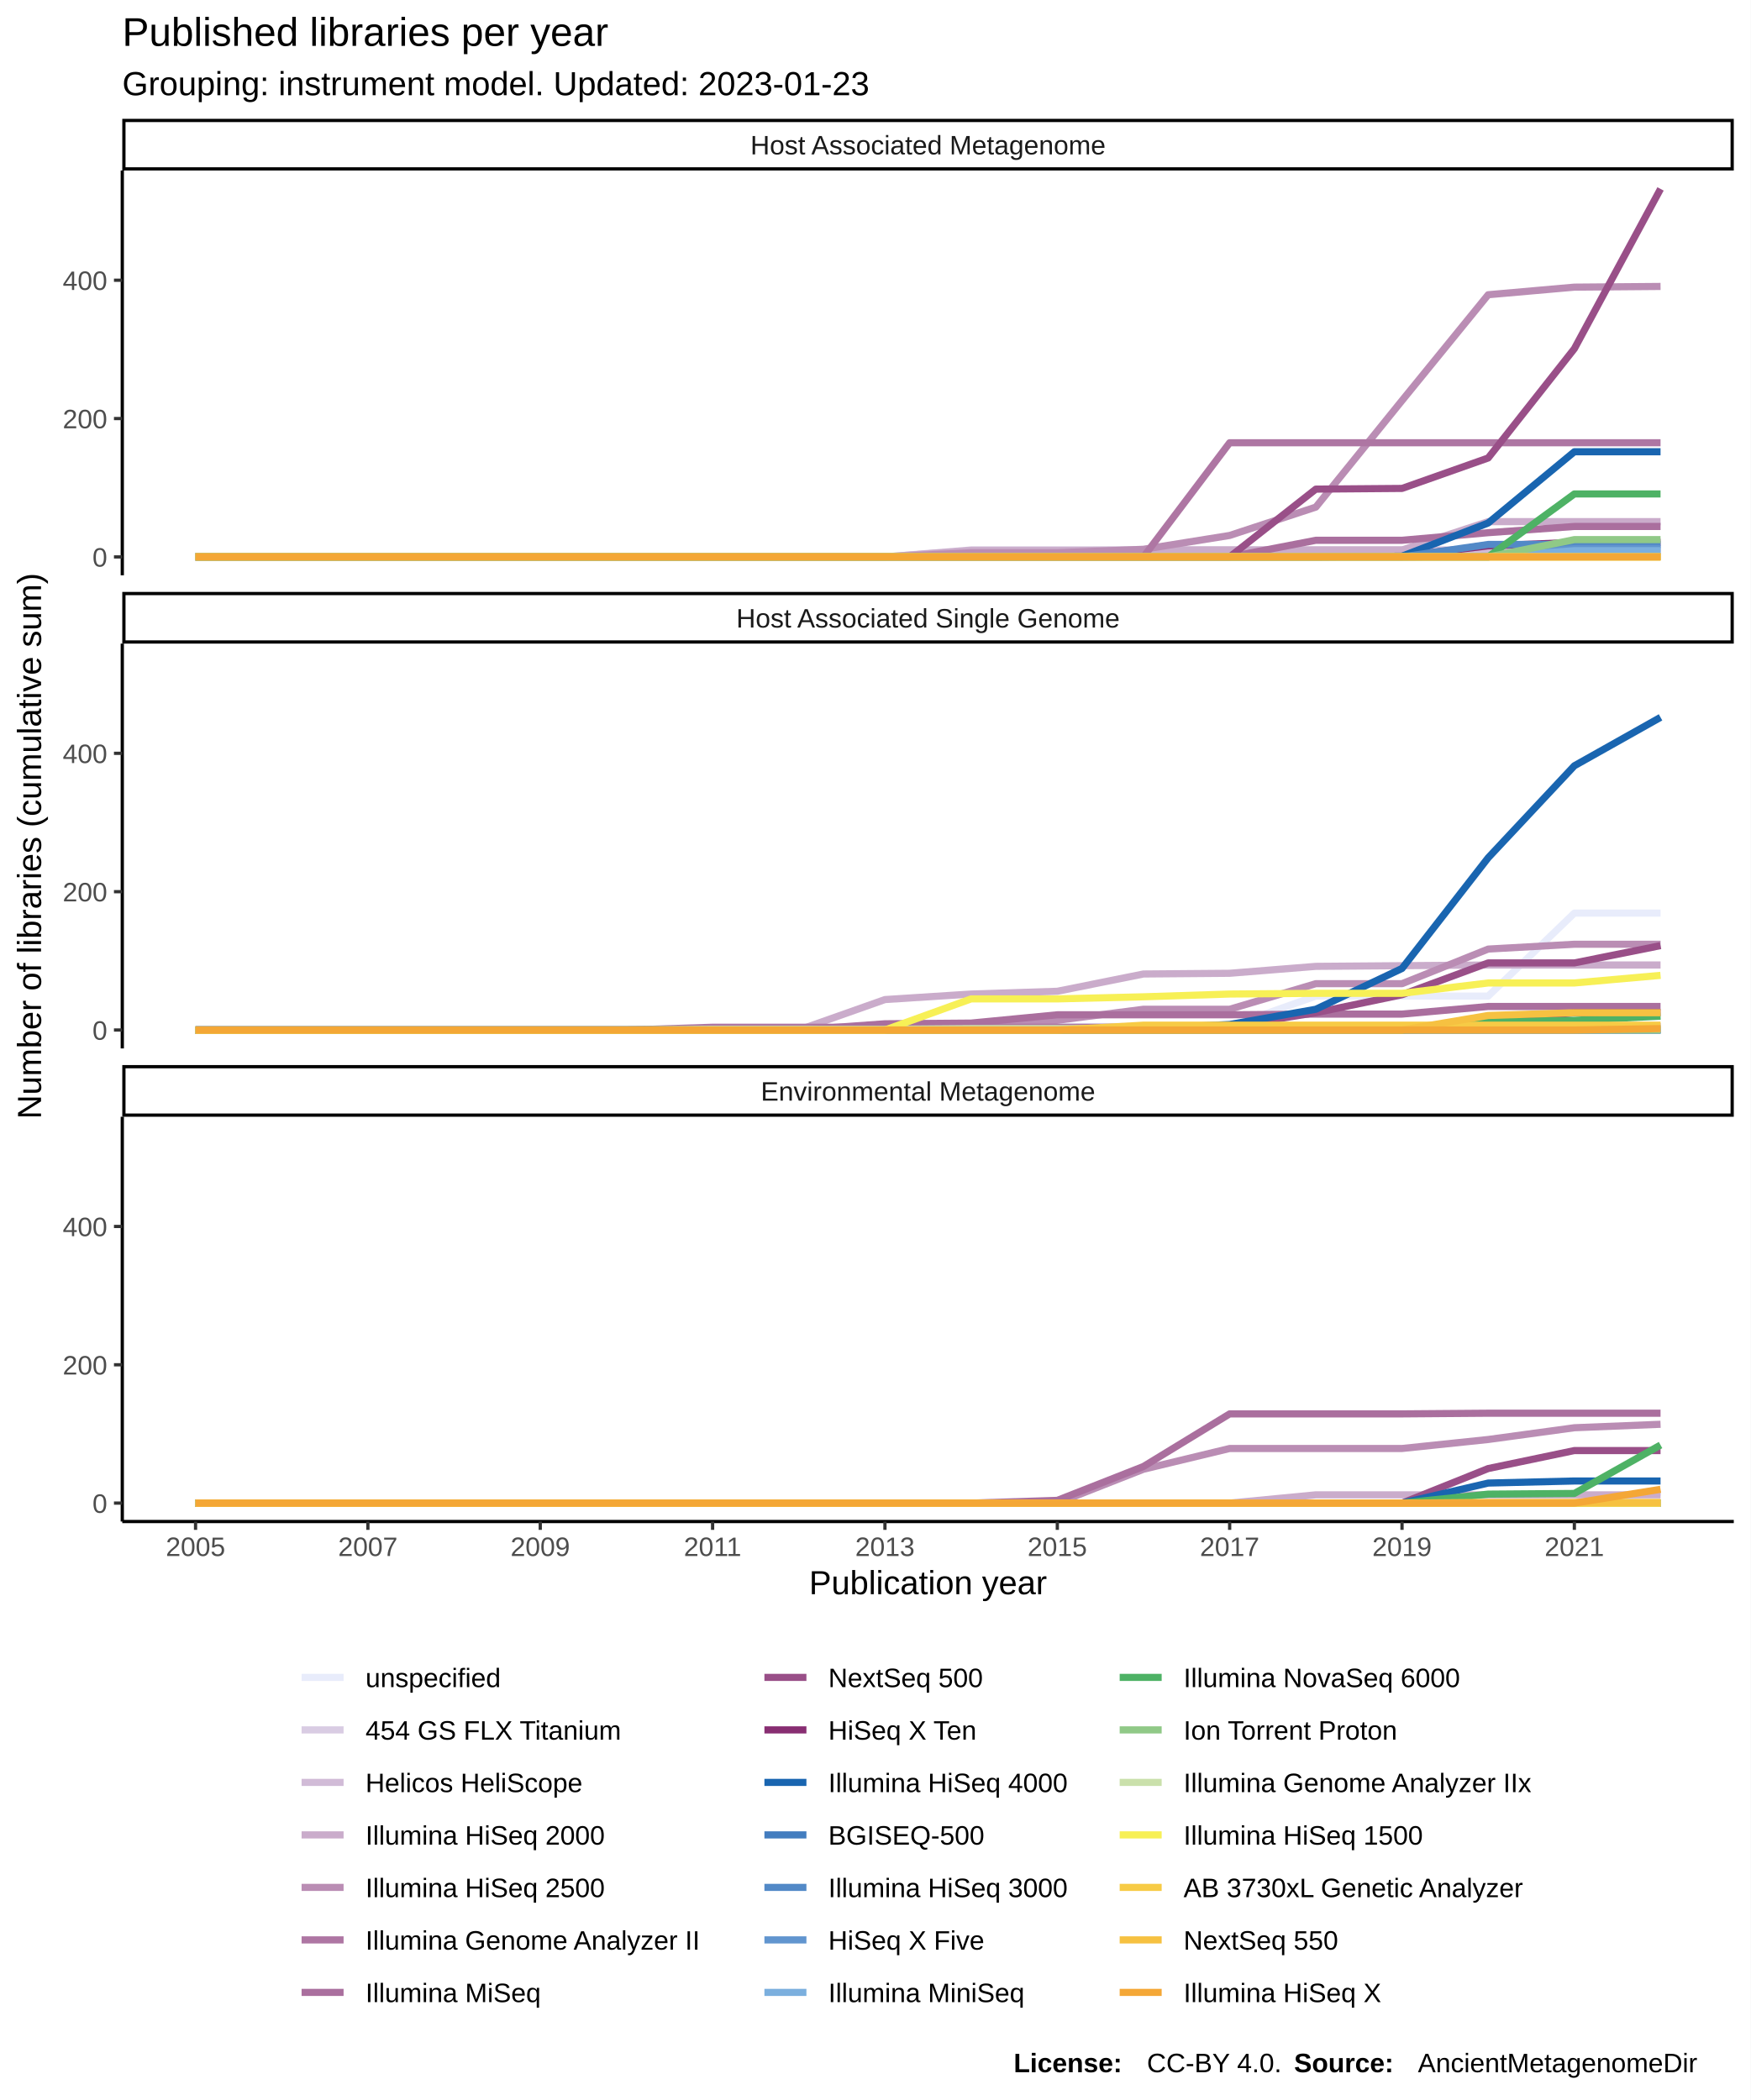
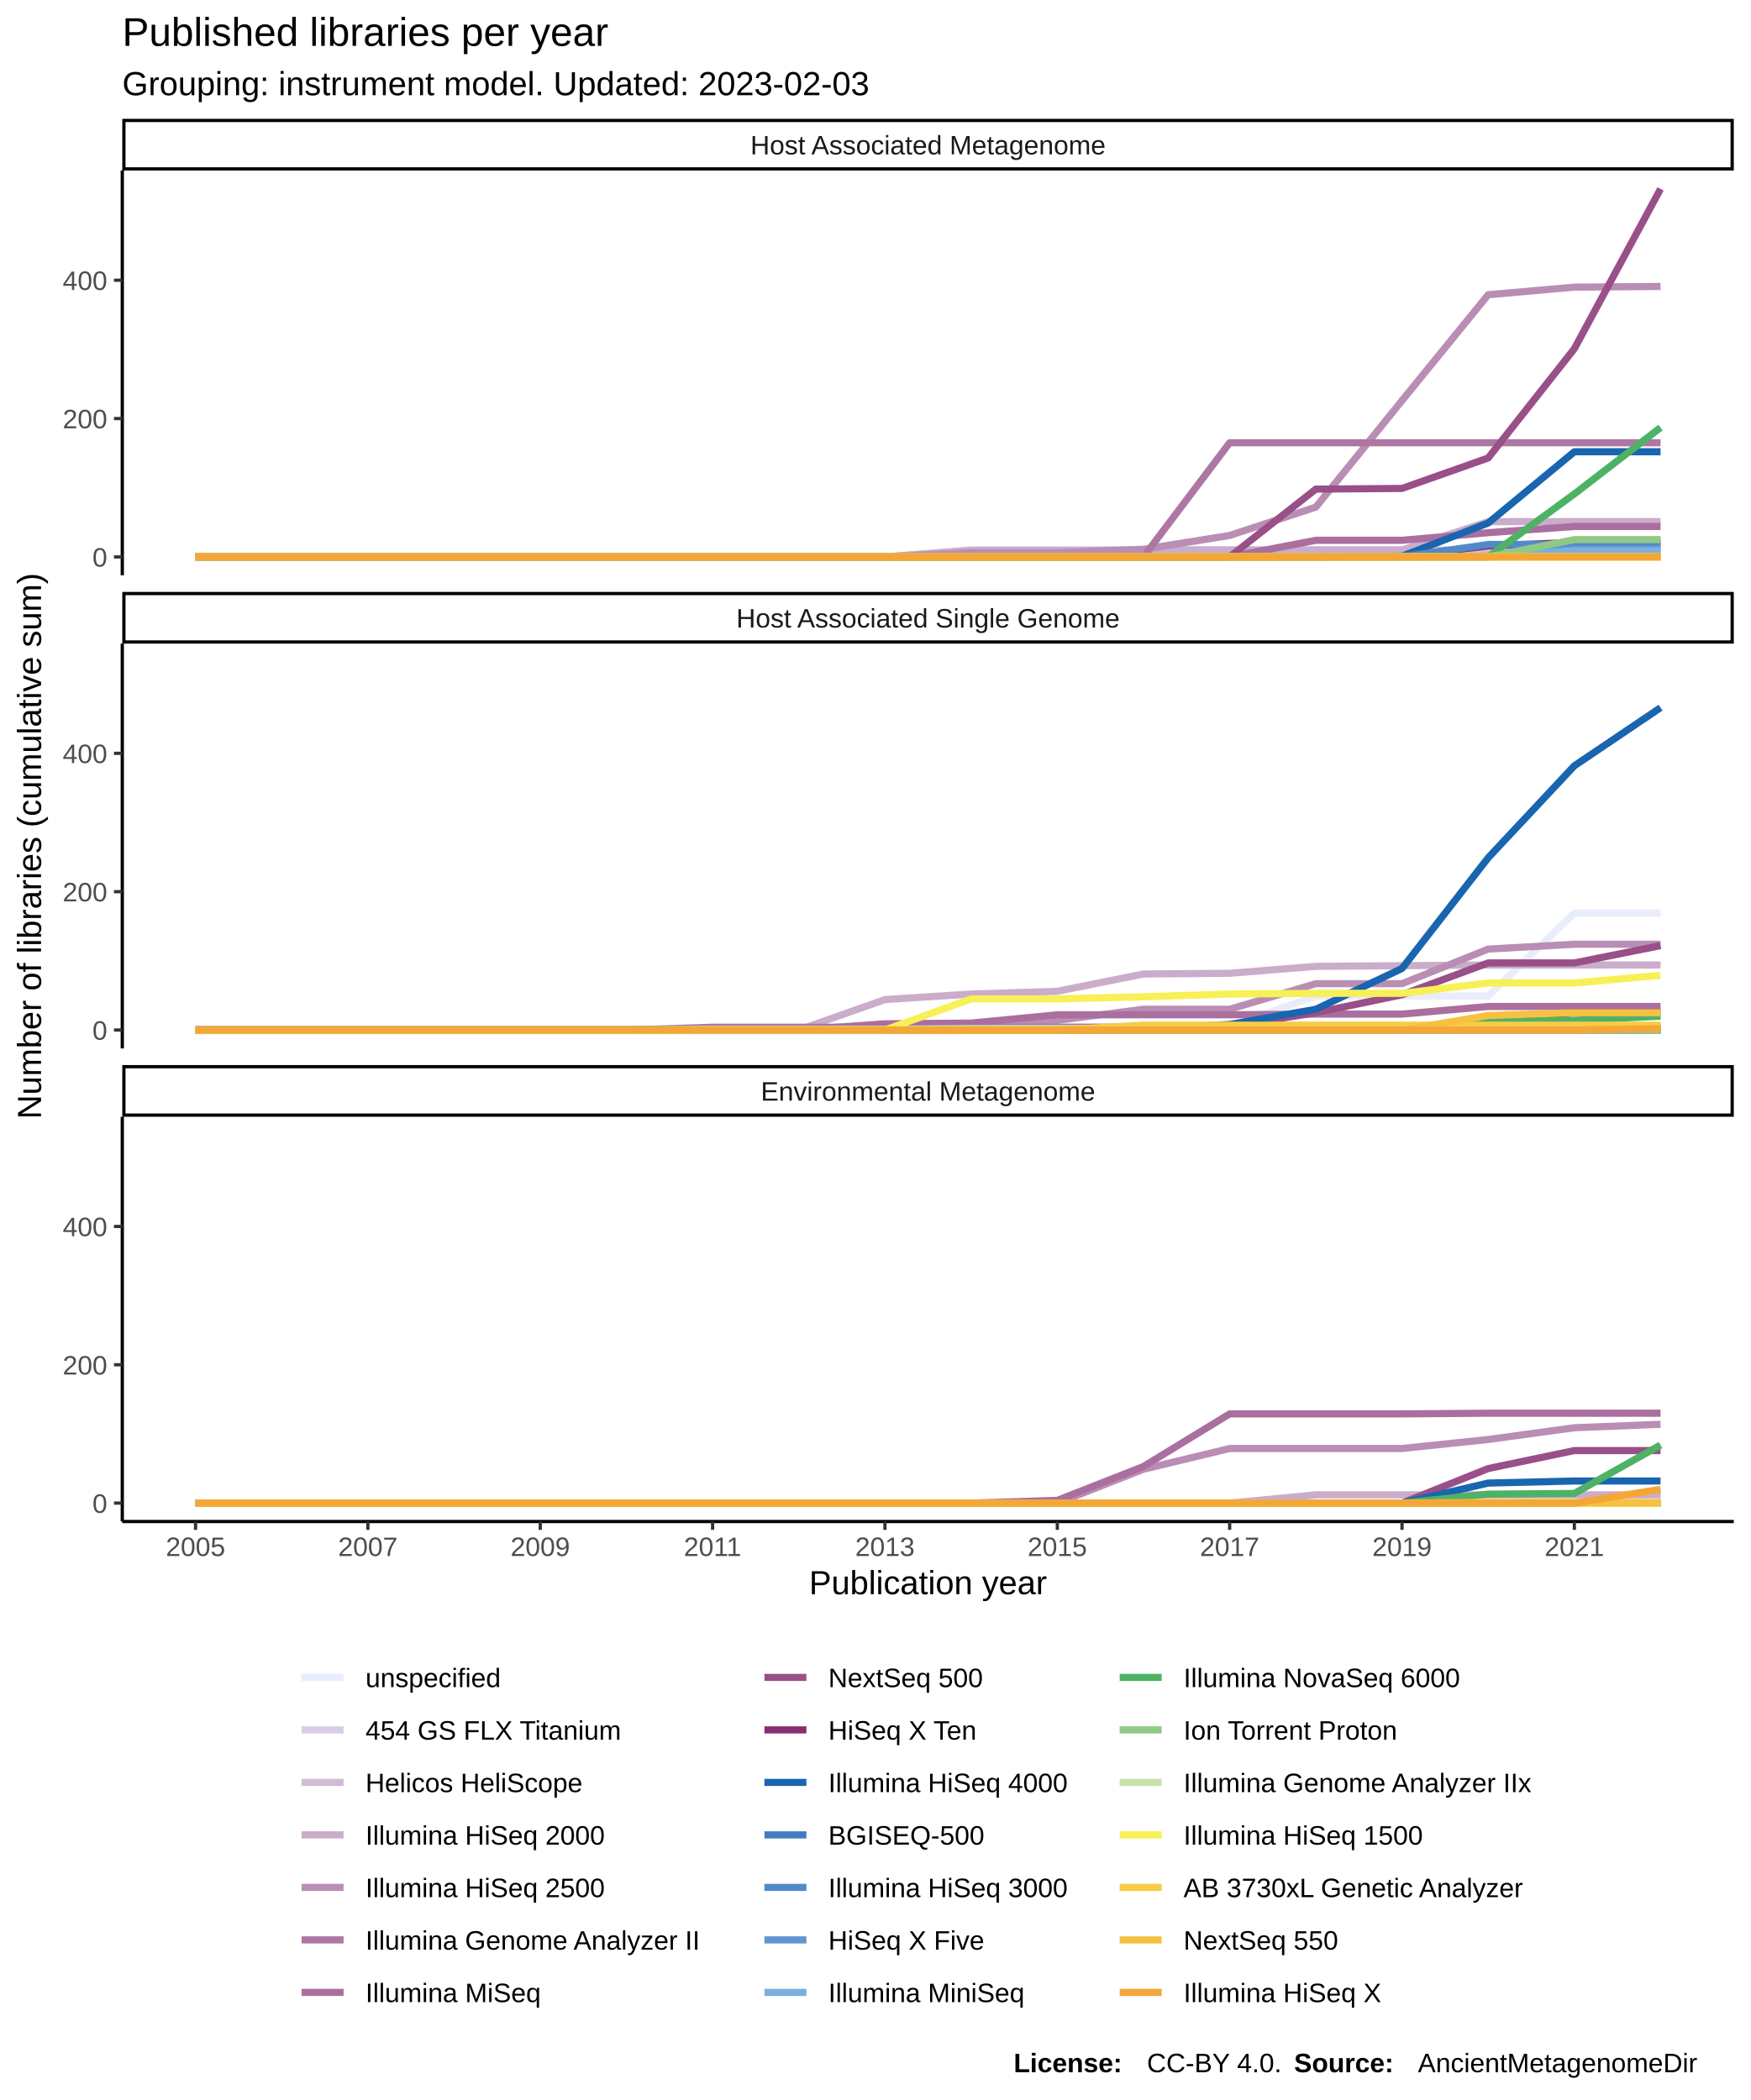
<svg xmlns="http://www.w3.org/2000/svg" class="svglite" width="576.00pt" height="691.20pt" viewBox="0 0 576.00 691.20">
  <defs>
    <style type="text/css">
    .svglite line, .svglite polyline, .svglite polygon, .svglite path, .svglite rect, .svglite circle {
      fill: none;
      stroke: #000000;
      stroke-linecap: round;
      stroke-linejoin: round;
      stroke-miterlimit: 10.00;
    }
  </style>
  </defs>
  <rect width="100%" height="100%" style="stroke: none; fill: #FFFFFF;" />
  <defs>
    <clipPath id="cpMC4wMHw1NzYuMDB8MC4wMHw2OTEuMjA=">
      <rect x="0.00" y="0.00" width="576.00" height="691.20" />
    </clipPath>
  </defs>
  <g clip-path="url(#cpMC4wMHw1NzYuMDB8MC4wMHw2OTEuMjA=)">
    <rect x="0.00" y="0.00" width="576.00" height="691.20" style="stroke-width: 1.07; stroke: #FFFFFF; fill: #FFFFFF;" />
  </g>
  <defs>
    <clipPath id="cpNDAuMjR8NTcwLjUyfDU2LjEyfDE4OS4zNQ==">
      <rect x="40.24" y="56.12" width="530.28" height="133.23" />
    </clipPath>
  </defs>
  <g clip-path="url(#cpNDAuMjR8NTcwLjUyfDU2LjEyfDE4OS4zNQ==)">
    <rect x="40.24" y="56.12" width="530.28" height="133.23" style="stroke-width: 1.07; stroke: none; fill: #FFFFFF;" />
    <polyline points="64.35,183.30 92.70,183.30 121.06,183.30 149.42,183.30 177.78,183.30 206.13,183.30 234.49,183.30 262.85,183.30 291.20,183.30 319.56,183.30 347.92,183.30 376.27,183.30 404.63,183.30 432.99,183.07 461.35,183.07 489.70,183.07 518.06,183.07 546.42,183.07 " style="stroke-width: 2.35; stroke: #E8ECFB; stroke-linecap: butt;" />
    <polyline points="64.35,183.30 92.70,183.30 121.06,183.30 149.42,183.30 177.78,183.30 206.13,183.30 234.49,183.30 262.85,183.30 291.20,183.30 319.56,183.07 347.92,183.07 376.27,183.07 404.63,183.07 432.99,183.07 461.35,183.07 489.70,183.07 518.06,183.07 546.42,183.07 " style="stroke-width: 2.35; stroke: #D9CCE3; stroke-linecap: butt;" />
    <polyline points="64.35,183.30 92.70,183.30 121.06,183.30 149.42,183.30 177.78,183.30 206.13,183.30 234.49,183.30 262.85,183.30 291.20,183.30 319.56,181.02 347.92,181.02 376.27,181.02 404.63,181.02 432.99,181.02 461.35,181.02 489.70,181.02 518.06,181.02 546.42,181.02 " style="stroke-width: 2.35; stroke: #D1BBD7; stroke-linecap: butt;" />
    <polyline points="64.35,183.30 92.70,183.30 121.06,183.30 149.42,183.30 177.78,183.30 206.13,183.30 234.49,183.30 262.85,183.30 291.20,183.30 319.56,181.25 347.92,181.25 376.27,181.02 404.63,181.02 432.99,181.02 461.35,181.02 489.70,171.69 518.06,171.69 546.42,171.69 " style="stroke-width: 2.35; stroke: #CAACCB; stroke-linecap: butt;" />
    <polyline points="64.35,183.30 92.70,183.30 121.06,183.30 149.42,183.30 177.78,183.30 206.13,183.30 234.49,183.30 262.85,183.30 291.20,183.30 319.56,181.93 347.92,181.93 376.27,180.79 404.63,176.24 432.99,166.91 461.35,131.84 489.70,97.01 518.06,94.51 546.42,94.28 " style="stroke-width: 2.35; stroke: #BA8DB4; stroke-linecap: butt;" />
    <polyline points="64.35,183.30 92.70,183.30 121.06,183.30 149.42,183.30 177.78,183.30 206.13,183.30 234.49,183.30 262.85,183.30 291.20,183.30 319.56,183.30 347.92,183.30 376.27,183.30 404.63,145.73 432.99,145.73 461.35,145.73 489.70,145.73 518.06,145.73 546.42,145.73 " style="stroke-width: 2.35; stroke: #AE76A3; stroke-linecap: butt;" />
    <polyline points="64.35,183.30 92.70,183.30 121.06,183.30 149.42,183.30 177.78,183.30 206.13,183.30 234.49,183.30 262.85,183.30 291.20,183.30 319.56,183.30 347.92,183.30 376.27,183.30 404.63,183.30 432.99,177.83 461.35,177.83 489.70,175.33 518.06,173.28 546.42,173.28 " style="stroke-width: 2.35; stroke: #AA6F9E; stroke-linecap: butt;" />
    <polyline points="64.35,183.30 92.70,183.30 121.06,183.30 149.42,183.30 177.78,183.30 206.13,183.30 234.49,183.30 262.85,183.30 291.20,183.30 319.56,183.30 347.92,183.30 376.27,183.30 404.63,183.30 432.99,160.99 461.35,160.76 489.70,150.74 518.06,114.77 546.42,62.18 " style="stroke-width: 2.35; stroke: #994F88; stroke-linecap: butt;" />
    <polyline points="64.35,183.30 92.70,183.30 121.06,183.30 149.42,183.30 177.78,183.30 206.13,183.30 234.49,183.30 262.85,183.30 291.20,183.30 319.56,183.30 347.92,183.30 376.27,183.30 404.63,183.30 432.99,183.30 461.35,183.07 489.70,179.66 518.06,178.52 546.42,178.52 " style="stroke-width: 2.35; stroke: #882E72; stroke-linecap: butt;" />
    <polyline points="64.35,183.30 92.70,183.30 121.06,183.30 149.42,183.30 177.78,183.30 206.13,183.30 234.49,183.30 262.85,183.30 291.20,183.30 319.56,183.30 347.92,183.30 376.27,183.30 404.63,183.30 432.99,183.30 461.35,183.07 489.70,172.14 518.06,148.69 546.42,148.69 " style="stroke-width: 2.35; stroke: #1965B0; stroke-linecap: butt;" />
    <polyline points="64.35,183.30 92.70,183.30 121.06,183.30 149.42,183.30 177.78,183.30 206.13,183.30 234.49,183.30 262.85,183.30 291.20,183.30 319.56,183.30 347.92,183.30 376.27,183.30 404.63,183.30 432.99,183.30 461.35,183.30 489.70,183.07 518.06,183.07 546.42,183.07 " style="stroke-width: 2.35; stroke: #437DBF; stroke-linecap: butt;" />
    <polyline points="64.35,183.30 92.70,183.30 121.06,183.30 149.42,183.30 177.78,183.30 206.13,183.30 234.49,183.30 262.85,183.30 291.20,183.30 319.56,183.30 347.92,183.30 376.27,183.30 404.63,183.30 432.99,183.30 461.35,183.30 489.70,179.20 518.06,179.20 546.42,179.20 " style="stroke-width: 2.35; stroke: #5289C7; stroke-linecap: butt;" />
    <polyline points="64.35,183.30 92.70,183.30 121.06,183.30 149.42,183.30 177.78,183.30 206.13,183.30 234.49,183.30 262.85,183.30 291.20,183.30 319.56,183.30 347.92,183.30 376.27,183.30 404.63,183.30 432.99,183.30 461.35,183.30 489.70,183.30 518.06,180.57 546.42,180.57 " style="stroke-width: 2.35; stroke: #6195CF; stroke-linecap: butt;" />
    <polyline points="64.35,183.30 92.70,183.30 121.06,183.30 149.42,183.30 177.78,183.30 206.13,183.30 234.49,183.30 262.85,183.30 291.20,183.30 319.56,183.30 347.92,183.30 376.27,183.30 404.63,183.30 432.99,183.30 461.35,183.30 489.70,183.30 518.06,181.25 546.42,181.25 " style="stroke-width: 2.35; stroke: #7BAFDE; stroke-linecap: butt;" />
-     <polyline points="64.35,183.30 92.70,183.30 121.06,183.30 149.42,183.30 177.78,183.30 206.13,183.30 234.49,183.30 262.85,183.30 291.20,183.30 319.56,183.30 347.92,183.30 376.27,183.30 404.63,183.30 432.99,183.30 461.35,183.30 489.70,183.30 518.06,162.58 546.42,162.58 " style="stroke-width: 2.35; stroke: #4EB265; stroke-linecap: butt;" />
+     <polyline points="64.35,183.30 92.70,183.30 121.06,183.30 149.42,183.30 177.78,183.30 206.13,183.30 234.49,183.30 262.85,183.30 291.20,183.30 319.56,183.30 347.92,183.30 376.27,183.30 404.63,183.30 432.99,183.30 461.35,183.30 489.70,183.30 518.06,162.58 546.42,140.72 " style="stroke-width: 2.35; stroke: #4EB265; stroke-linecap: butt;" />
    <polyline points="64.35,183.30 92.70,183.30 121.06,183.30 149.42,183.30 177.78,183.30 206.13,183.30 234.49,183.30 262.85,183.30 291.20,183.30 319.56,183.30 347.92,183.30 376.27,183.30 404.63,183.30 432.99,183.30 461.35,183.30 489.70,183.30 518.06,177.61 546.42,177.61 " style="stroke-width: 2.35; stroke: #90C987; stroke-linecap: butt;" />
    <polyline points="64.35,183.30 92.70,183.30 121.06,183.30 149.42,183.30 177.78,183.30 206.13,183.30 234.49,183.30 262.85,183.30 291.20,183.30 319.56,183.30 347.92,183.30 376.27,183.30 404.63,183.30 432.99,183.30 461.35,183.30 489.70,183.30 518.06,183.30 546.42,183.30 " style="stroke-width: 2.35; stroke: #CAE0AB; stroke-linecap: butt;" />
    <polyline points="64.35,183.30 92.70,183.30 121.06,183.30 149.42,183.30 177.78,183.30 206.13,183.30 234.49,183.30 262.85,183.30 291.20,183.30 319.56,183.30 347.92,183.30 376.27,183.30 404.63,183.30 432.99,183.30 461.35,183.30 489.70,183.30 518.06,183.30 546.42,183.30 " style="stroke-width: 2.35; stroke: #F7F056; stroke-linecap: butt;" />
    <polyline points="64.35,183.30 92.70,183.30 121.06,183.30 149.42,183.30 177.78,183.30 206.13,183.30 234.49,183.30 262.85,183.30 291.20,183.30 319.56,183.30 347.92,183.30 376.27,183.30 404.63,183.30 432.99,183.30 461.35,183.30 489.70,183.30 518.06,183.30 546.42,183.30 " style="stroke-width: 2.35; stroke: #F7CB45; stroke-linecap: butt;" />
    <polyline points="64.35,183.30 92.70,183.30 121.06,183.30 149.42,183.30 177.78,183.30 206.13,183.30 234.49,183.30 262.85,183.30 291.20,183.30 319.56,183.30 347.92,183.30 376.27,183.30 404.63,183.30 432.99,183.30 461.35,183.30 489.70,183.30 518.06,183.30 546.42,183.30 " style="stroke-width: 2.35; stroke: #F6C141; stroke-linecap: butt;" />
    <polyline points="64.35,183.30 92.70,183.30 121.06,183.30 149.42,183.30 177.78,183.30 206.13,183.30 234.49,183.30 262.85,183.30 291.20,183.30 319.56,183.30 347.92,183.30 376.27,183.30 404.63,183.30 432.99,183.30 461.35,183.30 489.70,183.30 518.06,183.30 546.42,183.30 " style="stroke-width: 2.35; stroke: #F4A736; stroke-linecap: butt;" />
  </g>
  <g clip-path="url(#cpMC4wMHw1NzYuMDB8MC4wMHw2OTEuMjA=)">
</g>
  <defs>
    <clipPath id="cpNDAuMjR8NTcwLjUyfDIxMS44NHwzNDUuMDg=">
      <rect x="40.24" y="211.84" width="530.28" height="133.23" />
    </clipPath>
  </defs>
  <g clip-path="url(#cpNDAuMjR8NTcwLjUyfDIxMS44NHwzNDUuMDg=)">
    <rect x="40.24" y="211.84" width="530.28" height="133.23" style="stroke-width: 1.07; stroke: none; fill: #FFFFFF;" />
    <polyline points="64.35,338.79 92.70,338.79 121.06,338.79 149.42,338.79 177.78,338.79 206.13,338.79 234.49,338.79 262.85,338.56 291.20,337.88 319.56,337.88 347.92,337.88 376.27,337.88 404.63,337.88 432.99,327.86 461.35,327.86 489.70,327.86 518.06,300.54 546.42,300.54 " style="stroke-width: 2.35; stroke: #E8ECFB; stroke-linecap: butt;" />
    <polyline points="64.35,339.02 92.70,339.02 121.06,339.02 149.42,339.02 177.78,339.02 206.13,339.02 234.49,339.02 262.85,339.02 291.20,339.02 319.56,339.02 347.92,339.02 376.27,339.02 404.63,339.02 432.99,339.02 461.35,339.02 489.70,339.02 518.06,339.02 546.42,339.02 " style="stroke-width: 2.35; stroke: #D9CCE3; stroke-linecap: butt;" />
    <polyline points="64.35,339.02 92.70,339.02 121.06,339.02 149.42,339.02 177.78,339.02 206.13,339.02 234.49,339.02 262.85,339.02 291.20,339.02 319.56,339.02 347.92,339.02 376.27,339.02 404.63,339.02 432.99,339.02 461.35,339.02 489.70,339.02 518.06,339.02 546.42,339.02 " style="stroke-width: 2.35; stroke: #D1BBD7; stroke-linecap: butt;" />
    <polyline points="64.35,339.02 92.70,339.02 121.06,339.02 149.42,339.02 177.78,339.02 206.13,339.02 234.49,339.02 262.85,339.02 291.20,329.00 319.56,327.18 347.92,326.27 376.27,320.58 404.63,320.35 432.99,318.07 461.35,317.85 489.70,317.62 518.06,317.62 546.42,317.62 " style="stroke-width: 2.35; stroke: #CAACCB; stroke-linecap: butt;" />
    <polyline points="64.35,339.02 92.70,339.02 121.06,339.02 149.42,339.02 177.78,339.02 206.13,339.02 234.49,339.02 262.85,339.02 291.20,339.02 319.56,339.02 347.92,335.83 376.27,332.19 404.63,332.19 432.99,323.77 461.35,323.77 489.70,312.38 518.06,310.79 546.42,310.79 " style="stroke-width: 2.35; stroke: #BA8DB4; stroke-linecap: butt;" />
    <polyline points="64.35,339.02 92.70,339.02 121.06,339.02 149.42,339.02 177.78,339.02 206.13,339.02 234.49,338.11 262.85,338.11 291.20,338.11 319.56,338.11 347.92,338.11 376.27,338.11 404.63,338.11 432.99,338.11 461.35,338.11 489.70,337.88 518.06,337.88 546.42,337.88 " style="stroke-width: 2.35; stroke: #AE76A3; stroke-linecap: butt;" />
    <polyline points="64.35,339.02 92.70,339.02 121.06,339.02 149.42,339.02 177.78,339.02 206.13,339.02 234.49,339.02 262.85,339.02 291.20,336.97 319.56,336.74 347.92,334.01 376.27,334.01 404.63,334.01 432.99,333.78 461.35,333.78 489.70,331.28 518.06,331.28 546.42,331.28 " style="stroke-width: 2.35; stroke: #AA6F9E; stroke-linecap: butt;" />
    <polyline points="64.35,339.02 92.70,339.02 121.06,339.02 149.42,339.02 177.78,339.02 206.13,339.02 234.49,339.02 262.85,339.02 291.20,339.02 319.56,339.02 347.92,339.02 376.27,338.34 404.63,337.88 432.99,333.33 461.35,327.41 489.70,316.94 518.06,316.94 546.42,311.24 " style="stroke-width: 2.35; stroke: #994F88; stroke-linecap: butt;" />
    <polyline points="64.35,339.02 92.70,339.02 121.06,339.02 149.42,339.02 177.78,339.02 206.13,339.02 234.49,339.02 262.85,339.02 291.20,339.02 319.56,339.02 347.92,339.02 376.27,339.02 404.63,339.02 432.99,339.02 461.35,339.02 489.70,336.29 518.06,333.33 546.42,333.33 " style="stroke-width: 2.35; stroke: #882E72; stroke-linecap: butt;" />
-     <polyline points="64.35,339.02 92.70,339.02 121.06,339.02 149.42,339.02 177.78,339.02 206.13,339.02 234.49,339.02 262.85,339.02 291.20,339.02 319.56,339.02 347.92,339.02 376.27,338.56 404.63,337.20 432.99,332.19 461.35,318.76 489.70,282.33 518.06,252.05 546.42,236.11 " style="stroke-width: 2.35; stroke: #1965B0; stroke-linecap: butt;" />
+     <polyline points="64.35,339.02 92.70,339.02 121.06,339.02 149.42,339.02 177.78,339.02 206.13,339.02 234.49,339.02 262.85,339.02 291.20,339.02 319.56,339.02 347.92,339.02 376.27,338.56 404.63,337.20 432.99,332.19 461.35,318.76 489.70,282.33 518.06,252.05 546.42,232.93 " style="stroke-width: 2.35; stroke: #1965B0; stroke-linecap: butt;" />
    <polyline points="64.35,339.02 92.70,339.02 121.06,339.02 149.42,339.02 177.78,339.02 206.13,339.02 234.49,339.02 262.85,339.02 291.20,339.02 319.56,339.02 347.92,339.02 376.27,339.02 404.63,339.02 432.99,339.02 461.35,339.02 489.70,338.79 518.06,338.79 546.42,338.79 " style="stroke-width: 2.35; stroke: #437DBF; stroke-linecap: butt;" />
    <polyline points="64.35,339.02 92.70,339.02 121.06,339.02 149.42,339.02 177.78,339.02 206.13,339.02 234.49,339.02 262.85,339.02 291.20,339.02 319.56,339.02 347.92,339.02 376.27,339.02 404.63,339.02 432.99,339.02 461.35,339.02 489.70,339.02 518.06,339.02 546.42,339.02 " style="stroke-width: 2.35; stroke: #5289C7; stroke-linecap: butt;" />
    <polyline points="64.35,339.02 92.70,339.02 121.06,339.02 149.42,339.02 177.78,339.02 206.13,339.02 234.49,339.02 262.85,339.02 291.20,339.02 319.56,339.02 347.92,339.02 376.27,339.02 404.63,339.02 432.99,339.02 461.35,339.02 489.70,339.02 518.06,339.02 546.42,339.02 " style="stroke-width: 2.35; stroke: #6195CF; stroke-linecap: butt;" />
    <polyline points="64.35,339.02 92.70,339.02 121.06,339.02 149.42,339.02 177.78,339.02 206.13,339.02 234.49,339.02 262.85,339.02 291.20,339.02 319.56,339.02 347.92,339.02 376.27,339.02 404.63,339.02 432.99,339.02 461.35,339.02 489.70,339.02 518.06,338.56 546.42,338.56 " style="stroke-width: 2.35; stroke: #7BAFDE; stroke-linecap: butt;" />
    <polyline points="64.35,339.02 92.70,339.02 121.06,339.02 149.42,339.02 177.78,339.02 206.13,339.02 234.49,339.02 262.85,339.02 291.20,339.02 319.56,339.02 347.92,339.02 376.27,339.02 404.63,339.02 432.99,339.02 461.35,339.02 489.70,336.29 518.06,335.83 546.42,334.47 " style="stroke-width: 2.35; stroke: #4EB265; stroke-linecap: butt;" />
    <polyline points="64.35,339.02 92.70,339.02 121.06,339.02 149.42,339.02 177.78,339.02 206.13,339.02 234.49,339.02 262.85,339.02 291.20,339.02 319.56,339.02 347.92,339.02 376.27,339.02 404.63,339.02 432.99,339.02 461.35,339.02 489.70,339.02 518.06,339.02 546.42,339.02 " style="stroke-width: 2.35; stroke: #90C987; stroke-linecap: butt;" />
    <polyline points="64.35,339.02 92.70,339.02 121.06,339.02 149.42,339.02 177.78,339.02 206.13,339.02 234.49,338.79 262.85,338.79 291.20,338.79 319.56,338.56 347.92,338.56 376.27,338.56 404.63,338.56 432.99,338.56 461.35,338.56 489.70,338.56 518.06,338.56 546.42,338.56 " style="stroke-width: 2.35; stroke: #CAE0AB; stroke-linecap: butt;" />
    <polyline points="64.35,339.02 92.70,339.02 121.06,339.02 149.42,339.02 177.78,339.02 206.13,339.02 234.49,339.02 262.85,339.02 291.20,339.02 319.56,328.78 347.92,328.78 376.27,328.09 404.63,327.18 432.99,326.95 461.35,326.95 489.70,323.54 518.06,323.54 546.42,321.03 " style="stroke-width: 2.35; stroke: #F7F056; stroke-linecap: butt;" />
    <polyline points="64.35,339.02 92.70,339.02 121.06,339.02 149.42,339.02 177.78,339.02 206.13,339.02 234.49,339.02 262.85,339.02 291.20,339.02 319.56,339.02 347.92,339.02 376.27,337.43 404.63,337.43 432.99,337.43 461.35,337.43 489.70,337.43 518.06,337.43 546.42,337.43 " style="stroke-width: 2.35; stroke: #F7CB45; stroke-linecap: butt;" />
    <polyline points="64.35,339.02 92.70,339.02 121.06,339.02 149.42,339.02 177.78,339.02 206.13,339.02 234.49,339.02 262.85,339.02 291.20,339.02 319.56,339.02 347.92,339.02 376.27,339.02 404.63,339.02 432.99,339.02 461.35,339.02 489.70,334.24 518.06,333.33 546.42,333.33 " style="stroke-width: 2.35; stroke: #F6C141; stroke-linecap: butt;" />
    <polyline points="64.35,339.02 92.70,339.02 121.06,339.02 149.42,339.02 177.78,339.02 206.13,339.02 234.49,339.02 262.85,339.02 291.20,339.02 319.56,339.02 347.92,339.02 376.27,339.02 404.63,339.02 432.99,339.02 461.35,339.02 489.70,339.02 518.06,339.02 546.42,338.56 " style="stroke-width: 2.35; stroke: #F4A736; stroke-linecap: butt;" />
  </g>
  <g clip-path="url(#cpMC4wMHw1NzYuMDB8MC4wMHw2OTEuMjA=)">
</g>
  <defs>
    <clipPath id="cpNDAuMjR8NTcwLjUyfDM2Ny41N3w1MDAuODA=">
      <rect x="40.24" y="367.57" width="530.28" height="133.23" />
    </clipPath>
  </defs>
  <g clip-path="url(#cpNDAuMjR8NTcwLjUyfDM2Ny41N3w1MDAuODA=)">
    <rect x="40.24" y="367.57" width="530.28" height="133.23" style="stroke-width: 1.07; stroke: none; fill: #FFFFFF;" />
    <polyline points="64.35,494.74 92.70,494.74 121.06,494.74 149.42,494.74 177.78,494.74 206.13,494.74 234.49,494.74 262.85,494.74 291.20,494.74 319.56,494.74 347.92,494.74 376.27,494.74 404.63,494.74 432.99,494.74 461.35,494.74 489.70,494.74 518.06,494.74 546.42,491.10 " style="stroke-width: 2.35; stroke: #E8ECFB; stroke-linecap: butt;" />
    <polyline points="64.35,494.74 92.70,494.74 121.06,494.74 149.42,494.74 177.78,494.74 206.13,494.74 234.49,494.74 262.85,494.74 291.20,494.74 319.56,494.74 347.92,494.74 376.27,494.74 404.63,494.74 432.99,494.74 461.35,494.74 489.70,494.74 518.06,494.74 546.42,494.74 " style="stroke-width: 2.35; stroke: #D9CCE3; stroke-linecap: butt;" />
    <polyline points="64.35,494.74 92.70,494.74 121.06,494.74 149.42,494.74 177.78,494.74 206.13,494.74 234.49,494.74 262.85,494.74 291.20,494.74 319.56,494.74 347.92,494.74 376.27,494.74 404.63,494.74 432.99,494.74 461.35,494.74 489.70,494.74 518.06,494.74 546.42,494.74 " style="stroke-width: 2.35; stroke: #D1BBD7; stroke-linecap: butt;" />
    <polyline points="64.35,494.74 92.70,494.74 121.06,494.74 149.42,494.74 177.78,494.74 206.13,494.74 234.49,494.74 262.85,494.74 291.20,494.74 319.56,494.74 347.92,494.74 376.27,494.74 404.63,494.74 432.99,492.01 461.35,492.01 489.70,492.01 518.06,492.01 546.42,492.01 " style="stroke-width: 2.35; stroke: #CAACCB; stroke-linecap: butt;" />
    <polyline points="64.35,494.74 92.70,494.74 121.06,494.74 149.42,494.74 177.78,494.74 206.13,494.74 234.49,494.74 262.85,494.74 291.20,494.74 319.56,494.74 347.92,494.74 376.27,483.59 404.63,476.76 432.99,476.76 461.35,476.76 489.70,473.80 518.06,469.93 546.42,468.79 " style="stroke-width: 2.35; stroke: #BA8DB4; stroke-linecap: butt;" />
    <polyline points="64.35,494.74 92.70,494.74 121.06,494.74 149.42,494.74 177.78,494.74 206.13,494.74 234.49,494.74 262.85,494.74 291.20,494.74 319.56,494.74 347.92,494.74 376.27,494.74 404.63,494.74 432.99,494.74 461.35,494.74 489.70,494.74 518.06,494.74 546.42,494.74 " style="stroke-width: 2.35; stroke: #AE76A3; stroke-linecap: butt;" />
    <polyline points="64.35,494.74 92.70,494.74 121.06,494.74 149.42,494.74 177.78,494.74 206.13,494.74 234.49,494.74 262.85,494.74 291.20,494.74 319.56,494.74 347.92,493.83 376.27,482.68 404.63,465.37 432.99,465.37 461.35,465.37 489.70,465.15 518.06,465.15 546.42,465.15 " style="stroke-width: 2.35; stroke: #AA6F9E; stroke-linecap: butt;" />
    <polyline points="64.35,494.74 92.70,494.74 121.06,494.74 149.42,494.74 177.78,494.74 206.13,494.74 234.49,494.74 262.85,494.74 291.20,494.74 319.56,494.74 347.92,494.74 376.27,494.74 404.63,494.74 432.99,494.74 461.35,494.74 489.70,483.36 518.06,477.44 546.42,477.44 " style="stroke-width: 2.35; stroke: #994F88; stroke-linecap: butt;" />
    <polyline points="64.35,494.74 92.70,494.74 121.06,494.74 149.42,494.74 177.78,494.74 206.13,494.74 234.49,494.74 262.85,494.74 291.20,494.74 319.56,494.74 347.92,494.74 376.27,494.74 404.63,494.74 432.99,494.74 461.35,494.74 489.70,494.74 518.06,494.74 546.42,494.74 " style="stroke-width: 2.35; stroke: #882E72; stroke-linecap: butt;" />
    <polyline points="64.35,494.74 92.70,494.74 121.06,494.74 149.42,494.74 177.78,494.74 206.13,494.74 234.49,494.74 262.85,494.74 291.20,494.74 319.56,494.74 347.92,494.74 376.27,494.74 404.63,494.74 432.99,494.74 461.35,494.74 489.70,488.14 518.06,487.46 546.42,487.46 " style="stroke-width: 2.35; stroke: #1965B0; stroke-linecap: butt;" />
    <polyline points="64.35,494.74 92.70,494.74 121.06,494.74 149.42,494.74 177.78,494.74 206.13,494.74 234.49,494.74 262.85,494.74 291.20,494.74 319.56,494.74 347.92,494.74 376.27,494.74 404.63,494.74 432.99,494.74 461.35,494.74 489.70,494.74 518.06,494.74 546.42,494.74 " style="stroke-width: 2.35; stroke: #437DBF; stroke-linecap: butt;" />
    <polyline points="64.35,494.74 92.70,494.74 121.06,494.74 149.42,494.74 177.78,494.74 206.13,494.74 234.49,494.74 262.85,494.74 291.20,494.74 319.56,494.74 347.92,494.74 376.27,494.74 404.63,494.74 432.99,494.74 461.35,494.74 489.70,494.74 518.06,494.74 546.42,494.74 " style="stroke-width: 2.35; stroke: #5289C7; stroke-linecap: butt;" />
    <polyline points="64.35,494.74 92.70,494.74 121.06,494.74 149.42,494.74 177.78,494.74 206.13,494.74 234.49,494.74 262.85,494.74 291.20,494.74 319.56,494.74 347.92,494.74 376.27,494.74 404.63,494.74 432.99,494.74 461.35,494.74 489.70,494.74 518.06,494.74 546.42,494.74 " style="stroke-width: 2.35; stroke: #6195CF; stroke-linecap: butt;" />
    <polyline points="64.35,494.74 92.70,494.74 121.06,494.74 149.42,494.74 177.78,494.74 206.13,494.74 234.49,494.74 262.85,494.74 291.20,494.74 319.56,494.74 347.92,494.74 376.27,494.74 404.63,494.74 432.99,494.74 461.35,494.74 489.70,494.74 518.06,494.74 546.42,494.74 " style="stroke-width: 2.35; stroke: #7BAFDE; stroke-linecap: butt;" />
    <polyline points="64.35,494.74 92.70,494.74 121.06,494.74 149.42,494.74 177.78,494.74 206.13,494.74 234.49,494.74 262.85,494.74 291.20,494.74 319.56,494.74 347.92,494.74 376.27,494.74 404.63,494.74 432.99,494.74 461.35,494.74 489.70,491.78 518.06,491.56 546.42,475.62 " style="stroke-width: 2.35; stroke: #4EB265; stroke-linecap: butt;" />
    <polyline points="64.35,494.74 92.70,494.74 121.06,494.74 149.42,494.74 177.78,494.74 206.13,494.74 234.49,494.74 262.85,494.74 291.20,494.74 319.56,494.74 347.92,494.74 376.27,494.74 404.63,494.74 432.99,494.74 461.35,494.74 489.70,494.74 518.06,494.74 546.42,494.74 " style="stroke-width: 2.35; stroke: #90C987; stroke-linecap: butt;" />
    <polyline points="64.35,494.74 92.70,494.74 121.06,494.74 149.42,494.74 177.78,494.74 206.13,494.74 234.49,494.74 262.85,494.74 291.20,494.74 319.56,494.74 347.92,494.74 376.27,494.74 404.63,494.74 432.99,494.74 461.35,494.74 489.70,494.74 518.06,494.74 546.42,494.74 " style="stroke-width: 2.35; stroke: #CAE0AB; stroke-linecap: butt;" />
    <polyline points="64.35,494.74 92.70,494.74 121.06,494.74 149.42,494.74 177.78,494.74 206.13,494.74 234.49,494.74 262.85,494.74 291.20,494.74 319.56,494.74 347.92,494.74 376.27,494.74 404.63,494.74 432.99,494.74 461.35,494.74 489.70,494.74 518.06,494.74 546.42,494.74 " style="stroke-width: 2.35; stroke: #F7F056; stroke-linecap: butt;" />
    <polyline points="64.35,494.74 92.70,494.74 121.06,494.74 149.42,494.74 177.78,494.74 206.13,494.74 234.49,494.74 262.85,494.74 291.20,494.74 319.56,494.74 347.92,494.74 376.27,494.74 404.63,494.74 432.99,494.74 461.35,494.74 489.70,494.74 518.06,494.74 546.42,494.74 " style="stroke-width: 2.35; stroke: #F7CB45; stroke-linecap: butt;" />
    <polyline points="64.35,494.74 92.70,494.74 121.06,494.74 149.42,494.74 177.78,494.74 206.13,494.74 234.49,494.74 262.85,494.74 291.20,494.74 319.56,494.74 347.92,494.74 376.27,494.74 404.63,494.74 432.99,494.74 461.35,494.74 489.70,494.51 518.06,494.51 546.42,494.51 " style="stroke-width: 2.35; stroke: #F6C141; stroke-linecap: butt;" />
    <polyline points="64.35,494.74 92.70,494.74 121.06,494.74 149.42,494.74 177.78,494.74 206.13,494.74 234.49,494.74 262.85,494.74 291.20,494.74 319.56,494.74 347.92,494.74 376.27,494.74 404.63,494.74 432.99,494.74 461.35,494.74 489.70,494.74 518.06,494.74 546.42,490.19 " style="stroke-width: 2.35; stroke: #F4A736; stroke-linecap: butt;" />
  </g>
  <g clip-path="url(#cpMC4wMHw1NzYuMDB8MC4wMHw2OTEuMjA=)">
</g>
  <defs>
    <clipPath id="cpNDAuMjR8NTcwLjUyfDM1MC41NnwzNjcuNTc=">
      <rect x="40.24" y="350.56" width="530.28" height="17.01" />
    </clipPath>
  </defs>
  <g clip-path="url(#cpNDAuMjR8NTcwLjUyfDM1MC41NnwzNjcuNTc=)">
    <rect x="40.24" y="350.56" width="530.28" height="17.01" style="stroke-width: 2.13; fill: #FFFFFF;" />
    <text x="305.38" y="362.27" text-anchor="middle" style="font-size: 8.80px; fill: #1A1A1A; font-family: Liberation Sans;" textLength="124.59px" lengthAdjust="spacingAndGlyphs">Environmental Metagenome</text>
  </g>
  <g clip-path="url(#cpMC4wMHw1NzYuMDB8MC4wMHw2OTEuMjA=)">
</g>
  <defs>
    <clipPath id="cpNDAuMjR8NTcwLjUyfDE5NC44M3wyMTEuODQ=">
      <rect x="40.24" y="194.83" width="530.28" height="17.01" />
    </clipPath>
  </defs>
  <g clip-path="url(#cpNDAuMjR8NTcwLjUyfDE5NC44M3wyMTEuODQ=)">
    <rect x="40.24" y="194.83" width="530.28" height="17.01" style="stroke-width: 2.13; fill: #FFFFFF;" />
    <text x="305.38" y="206.55" text-anchor="middle" style="font-size: 8.80px; fill: #1A1A1A; font-family: Liberation Sans;" textLength="140.36px" lengthAdjust="spacingAndGlyphs">Host Associated Single Genome</text>
  </g>
  <g clip-path="url(#cpMC4wMHw1NzYuMDB8MC4wMHw2OTEuMjA=)">
</g>
  <defs>
    <clipPath id="cpNDAuMjR8NTcwLjUyfDM5LjExfDU2LjEy">
      <rect x="40.24" y="39.11" width="530.28" height="17.01" />
    </clipPath>
  </defs>
  <g clip-path="url(#cpNDAuMjR8NTcwLjUyfDM5LjExfDU2LjEy)">
    <rect x="40.24" y="39.11" width="530.28" height="17.01" style="stroke-width: 2.13; fill: #FFFFFF;" />
    <text x="305.38" y="50.82" text-anchor="middle" style="font-size: 8.80px; fill: #1A1A1A; font-family: Liberation Sans;" textLength="131.12px" lengthAdjust="spacingAndGlyphs">Host Associated Metagenome</text>
  </g>
  <g clip-path="url(#cpMC4wMHw1NzYuMDB8MC4wMHw2OTEuMjA=)">
    <polyline points="40.24,500.80 570.52,500.80 " style="stroke-width: 1.07; stroke-linecap: butt;" />
    <polyline points="64.35,503.54 64.35,500.80 " style="stroke-width: 1.07; stroke: #333333; stroke-linecap: butt;" />
    <polyline points="121.06,503.54 121.06,500.80 " style="stroke-width: 1.07; stroke: #333333; stroke-linecap: butt;" />
    <polyline points="177.78,503.54 177.78,500.80 " style="stroke-width: 1.07; stroke: #333333; stroke-linecap: butt;" />
    <polyline points="234.49,503.54 234.49,500.80 " style="stroke-width: 1.07; stroke: #333333; stroke-linecap: butt;" />
    <polyline points="291.20,503.54 291.20,500.80 " style="stroke-width: 1.07; stroke: #333333; stroke-linecap: butt;" />
    <polyline points="347.92,503.54 347.92,500.80 " style="stroke-width: 1.07; stroke: #333333; stroke-linecap: butt;" />
    <polyline points="404.63,503.54 404.63,500.80 " style="stroke-width: 1.07; stroke: #333333; stroke-linecap: butt;" />
    <polyline points="461.35,503.54 461.35,500.80 " style="stroke-width: 1.07; stroke: #333333; stroke-linecap: butt;" />
    <polyline points="518.06,503.54 518.06,500.80 " style="stroke-width: 1.07; stroke: #333333; stroke-linecap: butt;" />
    <text x="64.35" y="512.15" text-anchor="middle" style="font-size: 8.80px; fill: #4D4D4D; font-family: Liberation Sans;" textLength="22.38px" lengthAdjust="spacingAndGlyphs">2005</text>
    <text x="121.06" y="512.15" text-anchor="middle" style="font-size: 8.80px; fill: #4D4D4D; font-family: Liberation Sans;" textLength="22.38px" lengthAdjust="spacingAndGlyphs">2007</text>
    <text x="177.78" y="512.15" text-anchor="middle" style="font-size: 8.80px; fill: #4D4D4D; font-family: Liberation Sans;" textLength="22.38px" lengthAdjust="spacingAndGlyphs">2009</text>
    <text x="234.49" y="512.15" text-anchor="middle" style="font-size: 8.80px; fill: #4D4D4D; font-family: Liberation Sans;" textLength="22.38px" lengthAdjust="spacingAndGlyphs">2011</text>
    <text x="291.20" y="512.15" text-anchor="middle" style="font-size: 8.80px; fill: #4D4D4D; font-family: Liberation Sans;" textLength="22.38px" lengthAdjust="spacingAndGlyphs">2013</text>
    <text x="347.92" y="512.15" text-anchor="middle" style="font-size: 8.80px; fill: #4D4D4D; font-family: Liberation Sans;" textLength="22.38px" lengthAdjust="spacingAndGlyphs">2015</text>
    <text x="404.63" y="512.15" text-anchor="middle" style="font-size: 8.80px; fill: #4D4D4D; font-family: Liberation Sans;" textLength="22.38px" lengthAdjust="spacingAndGlyphs">2017</text>
    <text x="461.35" y="512.15" text-anchor="middle" style="font-size: 8.80px; fill: #4D4D4D; font-family: Liberation Sans;" textLength="22.38px" lengthAdjust="spacingAndGlyphs">2019</text>
    <text x="518.06" y="512.15" text-anchor="middle" style="font-size: 8.80px; fill: #4D4D4D; font-family: Liberation Sans;" textLength="22.38px" lengthAdjust="spacingAndGlyphs">2021</text>
    <polyline points="40.24,189.35 40.24,56.12 " style="stroke-width: 1.07; stroke-linecap: butt;" />
    <text x="35.31" y="186.51" text-anchor="end" style="font-size: 8.80px; fill: #4D4D4D; font-family: Liberation Sans;" textLength="5.59px" lengthAdjust="spacingAndGlyphs">0</text>
    <text x="35.31" y="140.97" text-anchor="end" style="font-size: 8.80px; fill: #4D4D4D; font-family: Liberation Sans;" textLength="16.78px" lengthAdjust="spacingAndGlyphs">200</text>
    <text x="35.31" y="95.44" text-anchor="end" style="font-size: 8.80px; fill: #4D4D4D; font-family: Liberation Sans;" textLength="16.78px" lengthAdjust="spacingAndGlyphs">400</text>
    <polyline points="37.50,183.30 40.24,183.30 " style="stroke-width: 1.07; stroke: #333333; stroke-linecap: butt;" />
    <polyline points="37.50,137.76 40.24,137.76 " style="stroke-width: 1.07; stroke: #333333; stroke-linecap: butt;" />
    <polyline points="37.50,92.23 40.24,92.23 " style="stroke-width: 1.07; stroke: #333333; stroke-linecap: butt;" />
    <polyline points="40.24,345.08 40.24,211.84 " style="stroke-width: 1.07; stroke-linecap: butt;" />
    <text x="35.31" y="342.23" text-anchor="end" style="font-size: 8.80px; fill: #4D4D4D; font-family: Liberation Sans;" textLength="5.59px" lengthAdjust="spacingAndGlyphs">0</text>
    <text x="35.31" y="296.69" text-anchor="end" style="font-size: 8.80px; fill: #4D4D4D; font-family: Liberation Sans;" textLength="16.78px" lengthAdjust="spacingAndGlyphs">200</text>
    <text x="35.31" y="251.16" text-anchor="end" style="font-size: 8.80px; fill: #4D4D4D; font-family: Liberation Sans;" textLength="16.78px" lengthAdjust="spacingAndGlyphs">400</text>
    <polyline points="37.50,339.02 40.24,339.02 " style="stroke-width: 1.07; stroke: #333333; stroke-linecap: butt;" />
    <polyline points="37.50,293.49 40.24,293.49 " style="stroke-width: 1.07; stroke: #333333; stroke-linecap: butt;" />
    <polyline points="37.50,247.95 40.24,247.95 " style="stroke-width: 1.07; stroke: #333333; stroke-linecap: butt;" />
    <polyline points="40.24,500.80 40.24,367.57 " style="stroke-width: 1.07; stroke-linecap: butt;" />
    <text x="35.31" y="497.95" text-anchor="end" style="font-size: 8.80px; fill: #4D4D4D; font-family: Liberation Sans;" textLength="5.59px" lengthAdjust="spacingAndGlyphs">0</text>
    <text x="35.31" y="452.42" text-anchor="end" style="font-size: 8.80px; fill: #4D4D4D; font-family: Liberation Sans;" textLength="16.78px" lengthAdjust="spacingAndGlyphs">200</text>
    <text x="35.31" y="406.88" text-anchor="end" style="font-size: 8.80px; fill: #4D4D4D; font-family: Liberation Sans;" textLength="16.78px" lengthAdjust="spacingAndGlyphs">400</text>
    <polyline points="37.50,494.74 40.24,494.74 " style="stroke-width: 1.07; stroke: #333333; stroke-linecap: butt;" />
    <polyline points="37.50,449.21 40.24,449.21 " style="stroke-width: 1.07; stroke: #333333; stroke-linecap: butt;" />
    <polyline points="37.50,403.68 40.24,403.68 " style="stroke-width: 1.07; stroke: #333333; stroke-linecap: butt;" />
    <text x="305.38" y="524.73" text-anchor="middle" style="font-size: 11.00px; font-family: Liberation Sans;" textLength="88.41px" lengthAdjust="spacingAndGlyphs">Publication year</text>
    <text transform="translate(13.50,278.46) rotate(-90)" text-anchor="middle" style="font-size: 11.00px; font-family: Liberation Sans;" textLength="213.38px" lengthAdjust="spacingAndGlyphs">Number of  libraries  (cumulative sum)</text>
    <rect x="86.55" y="537.98" width="437.67" height="131.92" style="stroke-width: 1.07; stroke: none; fill: #FFFFFF;" />
    <line x1="99.24" y1="552.10" x2="113.06" y2="552.10" style="stroke-width: 2.35; stroke: #E8ECFB; stroke-linecap: butt;" />
    <line x1="99.24" y1="569.38" x2="113.06" y2="569.38" style="stroke-width: 2.35; stroke: #D9CCE3; stroke-linecap: butt;" />
    <line x1="99.24" y1="586.66" x2="113.06" y2="586.66" style="stroke-width: 2.35; stroke: #D1BBD7; stroke-linecap: butt;" />
    <line x1="99.24" y1="603.94" x2="113.06" y2="603.94" style="stroke-width: 2.35; stroke: #CAACCB; stroke-linecap: butt;" />
    <line x1="99.24" y1="621.22" x2="113.06" y2="621.22" style="stroke-width: 2.35; stroke: #BA8DB4; stroke-linecap: butt;" />
    <line x1="99.24" y1="638.50" x2="113.06" y2="638.50" style="stroke-width: 2.35; stroke: #AE76A3; stroke-linecap: butt;" />
    <line x1="99.24" y1="655.78" x2="113.06" y2="655.78" style="stroke-width: 2.35; stroke: #AA6F9E; stroke-linecap: butt;" />
    <line x1="251.54" y1="552.10" x2="265.36" y2="552.10" style="stroke-width: 2.35; stroke: #994F88; stroke-linecap: butt;" />
    <line x1="251.54" y1="569.38" x2="265.36" y2="569.38" style="stroke-width: 2.35; stroke: #882E72; stroke-linecap: butt;" />
    <line x1="251.54" y1="586.66" x2="265.36" y2="586.66" style="stroke-width: 2.35; stroke: #1965B0; stroke-linecap: butt;" />
    <line x1="251.54" y1="603.94" x2="265.36" y2="603.94" style="stroke-width: 2.35; stroke: #437DBF; stroke-linecap: butt;" />
    <line x1="251.54" y1="621.22" x2="265.36" y2="621.22" style="stroke-width: 2.35; stroke: #5289C7; stroke-linecap: butt;" />
    <line x1="251.54" y1="638.50" x2="265.36" y2="638.50" style="stroke-width: 2.35; stroke: #6195CF; stroke-linecap: butt;" />
    <line x1="251.54" y1="655.78" x2="265.36" y2="655.78" style="stroke-width: 2.35; stroke: #7BAFDE; stroke-linecap: butt;" />
    <line x1="368.44" y1="552.10" x2="382.26" y2="552.10" style="stroke-width: 2.35; stroke: #4EB265; stroke-linecap: butt;" />
    <line x1="368.44" y1="569.38" x2="382.26" y2="569.38" style="stroke-width: 2.35; stroke: #90C987; stroke-linecap: butt;" />
    <line x1="368.44" y1="586.66" x2="382.26" y2="586.66" style="stroke-width: 2.35; stroke: #CAE0AB; stroke-linecap: butt;" />
    <line x1="368.44" y1="603.94" x2="382.26" y2="603.94" style="stroke-width: 2.35; stroke: #F7F056; stroke-linecap: butt;" />
    <line x1="368.44" y1="621.22" x2="382.26" y2="621.22" style="stroke-width: 2.35; stroke: #F7CB45; stroke-linecap: butt;" />
    <line x1="368.44" y1="638.50" x2="382.26" y2="638.50" style="stroke-width: 2.35; stroke: #F6C141; stroke-linecap: butt;" />
    <line x1="368.44" y1="655.78" x2="382.26" y2="655.78" style="stroke-width: 2.35; stroke: #F4A736; stroke-linecap: butt;" />
    <text x="120.27" y="555.31" style="font-size: 8.80px; font-family: Liberation Sans;" textLength="50.57px" lengthAdjust="spacingAndGlyphs">unspecified</text>
    <text x="120.27" y="572.59" style="font-size: 8.80px; font-family: Liberation Sans;" textLength="92.11px" lengthAdjust="spacingAndGlyphs">454 GS FLX Titanium</text>
    <text x="120.27" y="589.87" style="font-size: 8.80px; font-family: Liberation Sans;" textLength="78.27px" lengthAdjust="spacingAndGlyphs">Helicos HeliScope</text>
    <text x="120.27" y="607.15" style="font-size: 8.80px; font-family: Liberation Sans;" textLength="88.66px" lengthAdjust="spacingAndGlyphs">Illumina HiSeq 2000</text>
    <text x="120.27" y="624.43" style="font-size: 8.80px; font-family: Liberation Sans;" textLength="88.66px" lengthAdjust="spacingAndGlyphs">Illumina HiSeq 2500</text>
    <text x="120.27" y="641.71" style="font-size: 8.80px; font-family: Liberation Sans;" textLength="124.06px" lengthAdjust="spacingAndGlyphs">Illumina Genome Analyzer II</text>
    <text x="120.27" y="658.99" style="font-size: 8.80px; font-family: Liberation Sans;" textLength="64.46px" lengthAdjust="spacingAndGlyphs">Illumina MiSeq</text>
    <text x="272.57" y="555.31" style="font-size: 8.80px; font-family: Liberation Sans;" textLength="56.66px" lengthAdjust="spacingAndGlyphs">NextSeq 500</text>
    <text x="272.57" y="572.59" style="font-size: 8.80px; font-family: Liberation Sans;" textLength="52.13px" lengthAdjust="spacingAndGlyphs">HiSeq X Ten</text>
    <text x="272.57" y="589.87" style="font-size: 8.80px; font-family: Liberation Sans;" textLength="88.66px" lengthAdjust="spacingAndGlyphs">Illumina HiSeq 4000</text>
    <text x="272.57" y="607.15" style="font-size: 8.80px; font-family: Liberation Sans;" textLength="53.57px" lengthAdjust="spacingAndGlyphs">BGISEQ-500</text>
    <text x="272.57" y="624.43" style="font-size: 8.80px; font-family: Liberation Sans;" textLength="88.66px" lengthAdjust="spacingAndGlyphs">Illumina HiSeq 3000</text>
    <text x="272.57" y="641.71" style="font-size: 8.80px; font-family: Liberation Sans;" textLength="54.76px" lengthAdjust="spacingAndGlyphs">HiSeq X Five</text>
    <text x="272.57" y="658.99" style="font-size: 8.80px; font-family: Liberation Sans;" textLength="72.48px" lengthAdjust="spacingAndGlyphs">Illumina MiniSeq</text>
    <text x="389.47" y="555.31" style="font-size: 8.80px; font-family: Liberation Sans;" textLength="102.16px" lengthAdjust="spacingAndGlyphs">Illumina NovaSeq 6000</text>
    <text x="389.47" y="572.59" style="font-size: 8.80px; font-family: Liberation Sans;" textLength="78.08px" lengthAdjust="spacingAndGlyphs">Ion Torrent Proton</text>
    <text x="389.47" y="589.87" style="font-size: 8.80px; font-family: Liberation Sans;" textLength="129.27px" lengthAdjust="spacingAndGlyphs">Illumina Genome Analyzer IIx</text>
    <text x="389.47" y="607.15" style="font-size: 8.80px; font-family: Liberation Sans;" textLength="88.66px" lengthAdjust="spacingAndGlyphs">Illumina HiSeq 1500</text>
    <text x="389.47" y="624.43" style="font-size: 8.80px; font-family: Liberation Sans;" textLength="125.16px" lengthAdjust="spacingAndGlyphs">AB 3730xL Genetic Analyzer</text>
    <text x="389.47" y="641.71" style="font-size: 8.80px; font-family: Liberation Sans;" textLength="56.66px" lengthAdjust="spacingAndGlyphs">NextSeq 550</text>
    <text x="389.47" y="658.99" style="font-size: 8.80px; font-family: Liberation Sans;" textLength="72.31px" lengthAdjust="spacingAndGlyphs">Illumina HiSeq X</text>
-     <text x="40.24" y="31.34" style="font-size: 11.00px; font-family: Liberation Sans;" textLength="280.74px" lengthAdjust="spacingAndGlyphs">Grouping: instrument model. Updated: 2023-01-23</text>
+     <text x="40.24" y="31.34" style="font-size: 11.00px; font-family: Liberation Sans;" textLength="280.74px" lengthAdjust="spacingAndGlyphs">Grouping: instrument model. Updated: 2023-02-03</text>
    <text x="40.24" y="15.10" style="font-size: 13.20px; font-family: Liberation Sans;" textLength="180.69px" lengthAdjust="spacingAndGlyphs">Published libraries per year</text>
    <text x="333.55" y="682.06" style="font-size: 8.80px; font-weight: bold; font-family: Liberation Sans;" textLength="43.86px" lengthAdjust="spacingAndGlyphs">License: </text>
    <text x="377.40" y="682.06" style="font-size: 8.80px; font-family: Liberation Sans;" textLength="48.43px" lengthAdjust="spacingAndGlyphs">CC-BY 4.0. </text>
    <text x="425.83" y="682.06" style="font-size: 8.80px; font-weight: bold; font-family: Liberation Sans;" textLength="40.75px" lengthAdjust="spacingAndGlyphs">Source: </text>
    <text x="466.58" y="682.06" style="font-size: 8.80px; font-family: Liberation Sans;" textLength="103.94px" lengthAdjust="spacingAndGlyphs">AncientMetagenomeDir</text>
  </g>
</svg>
